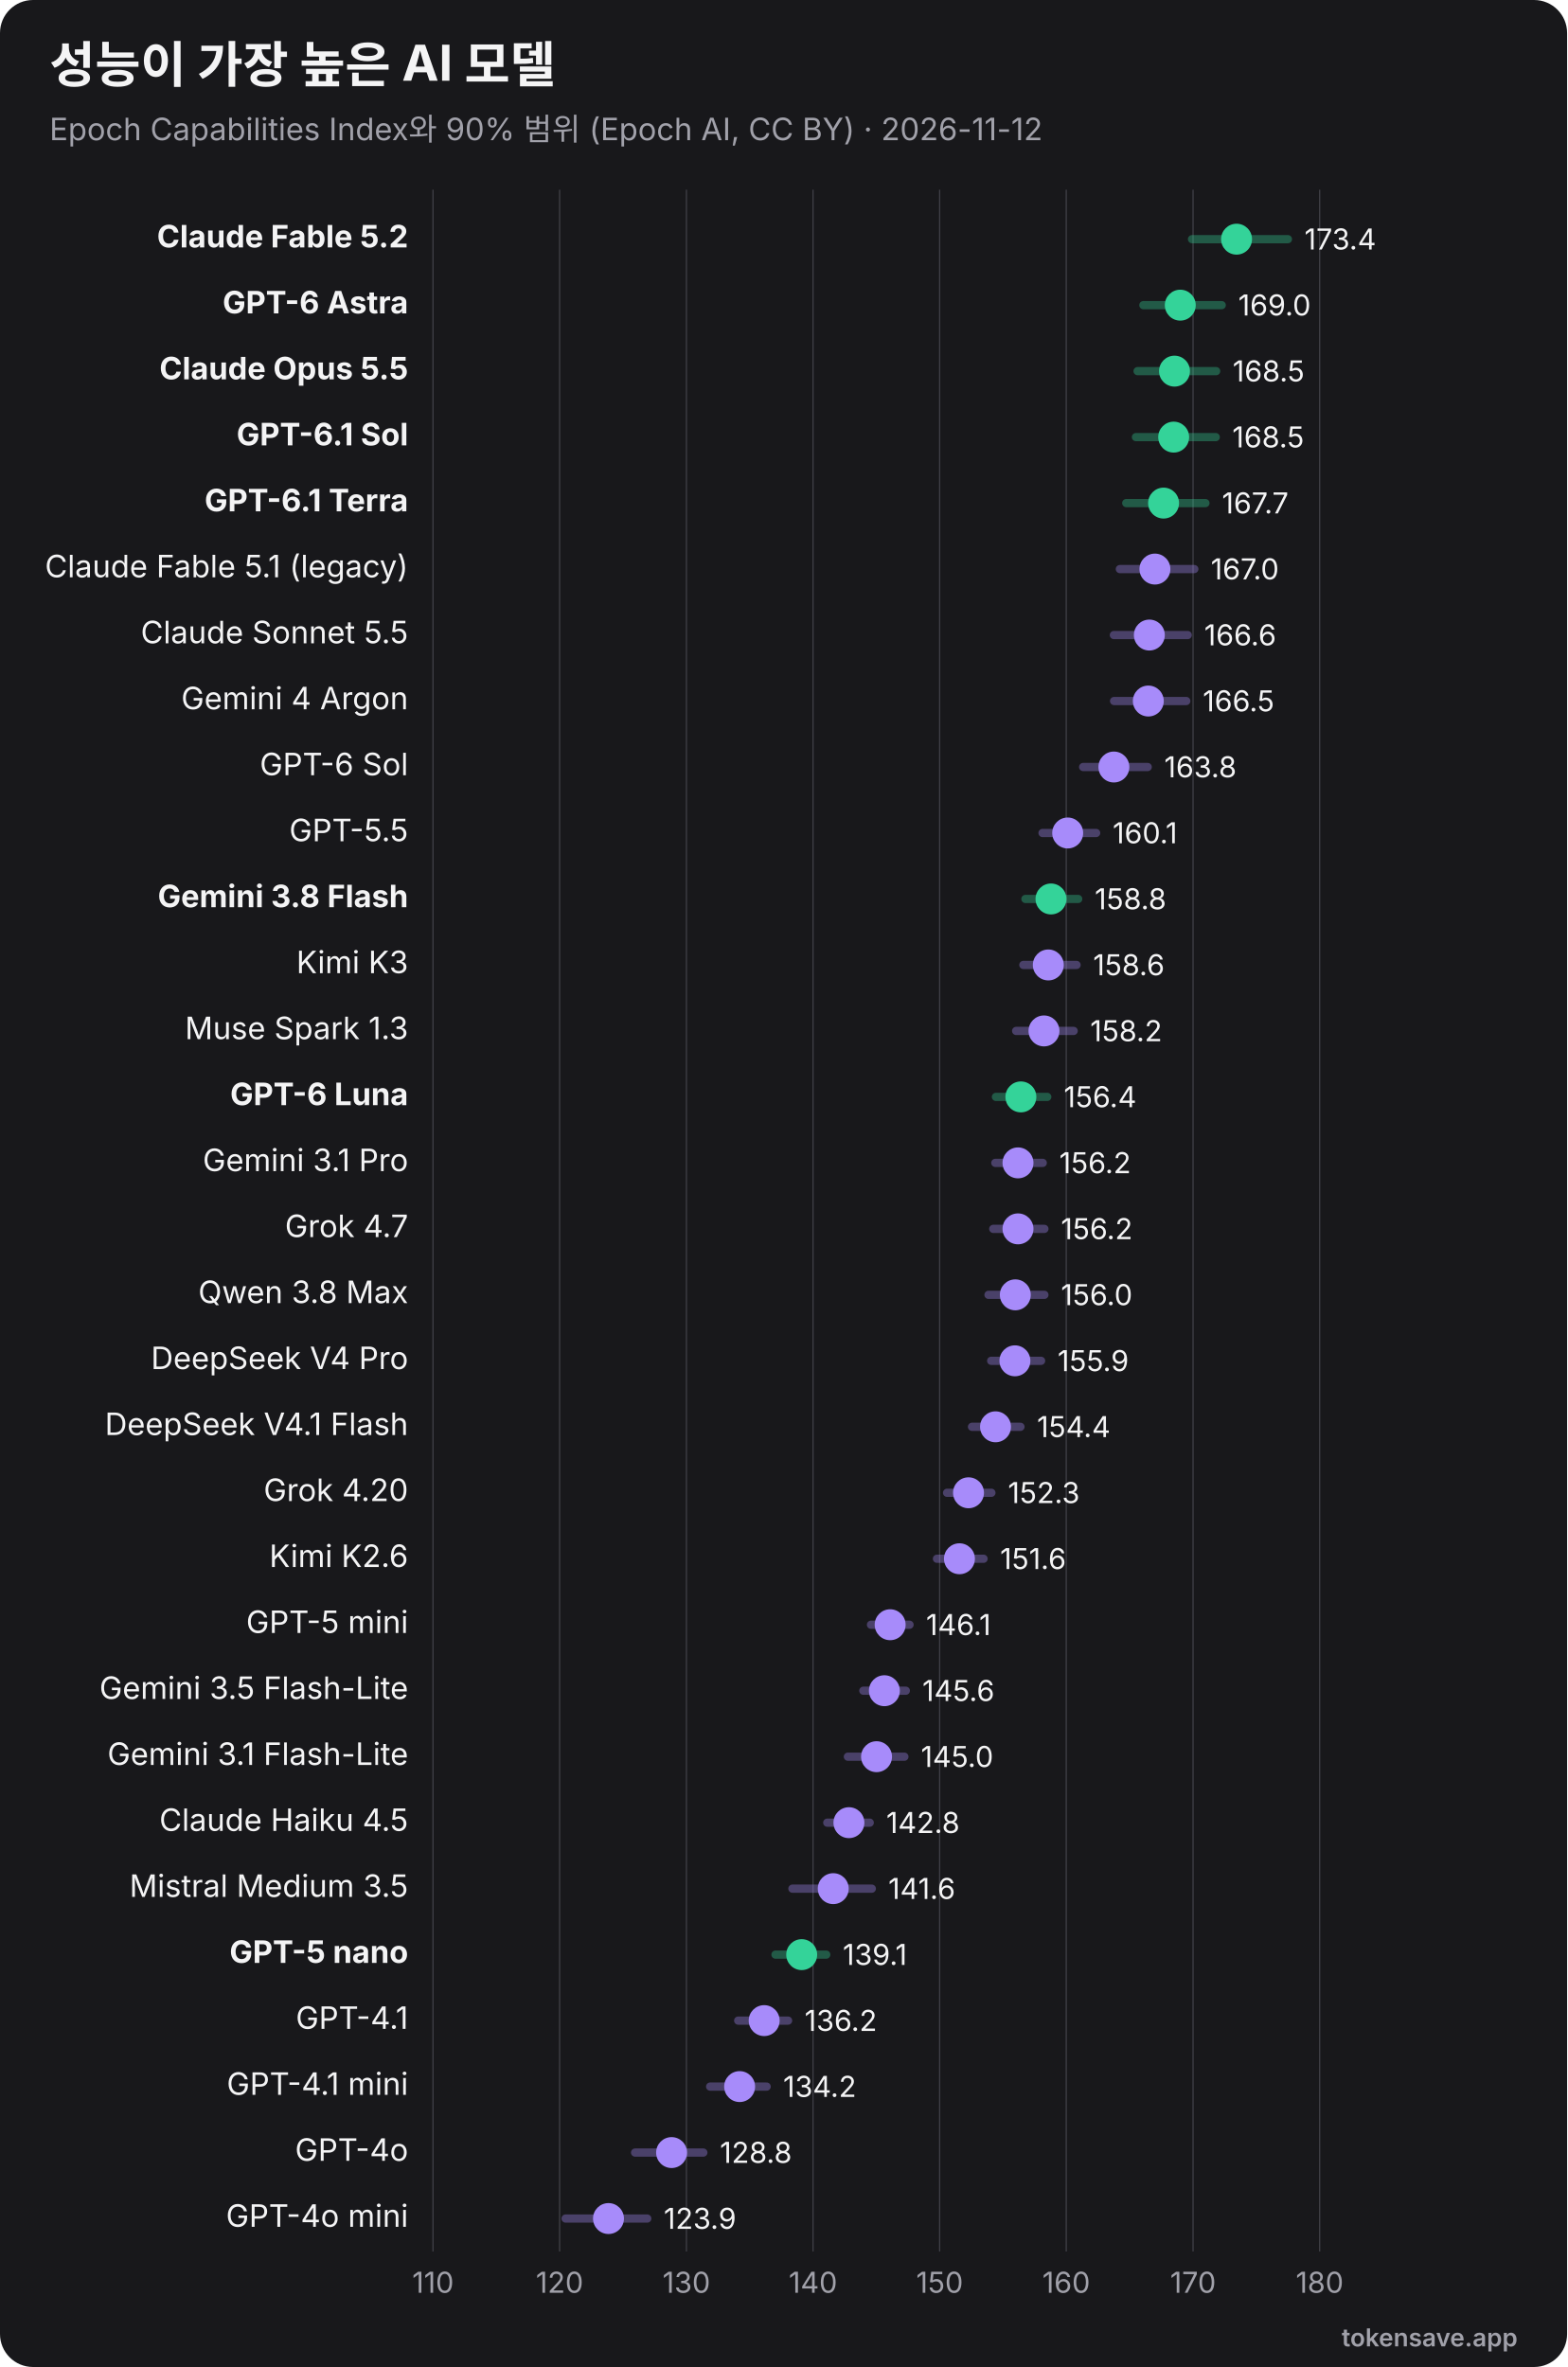
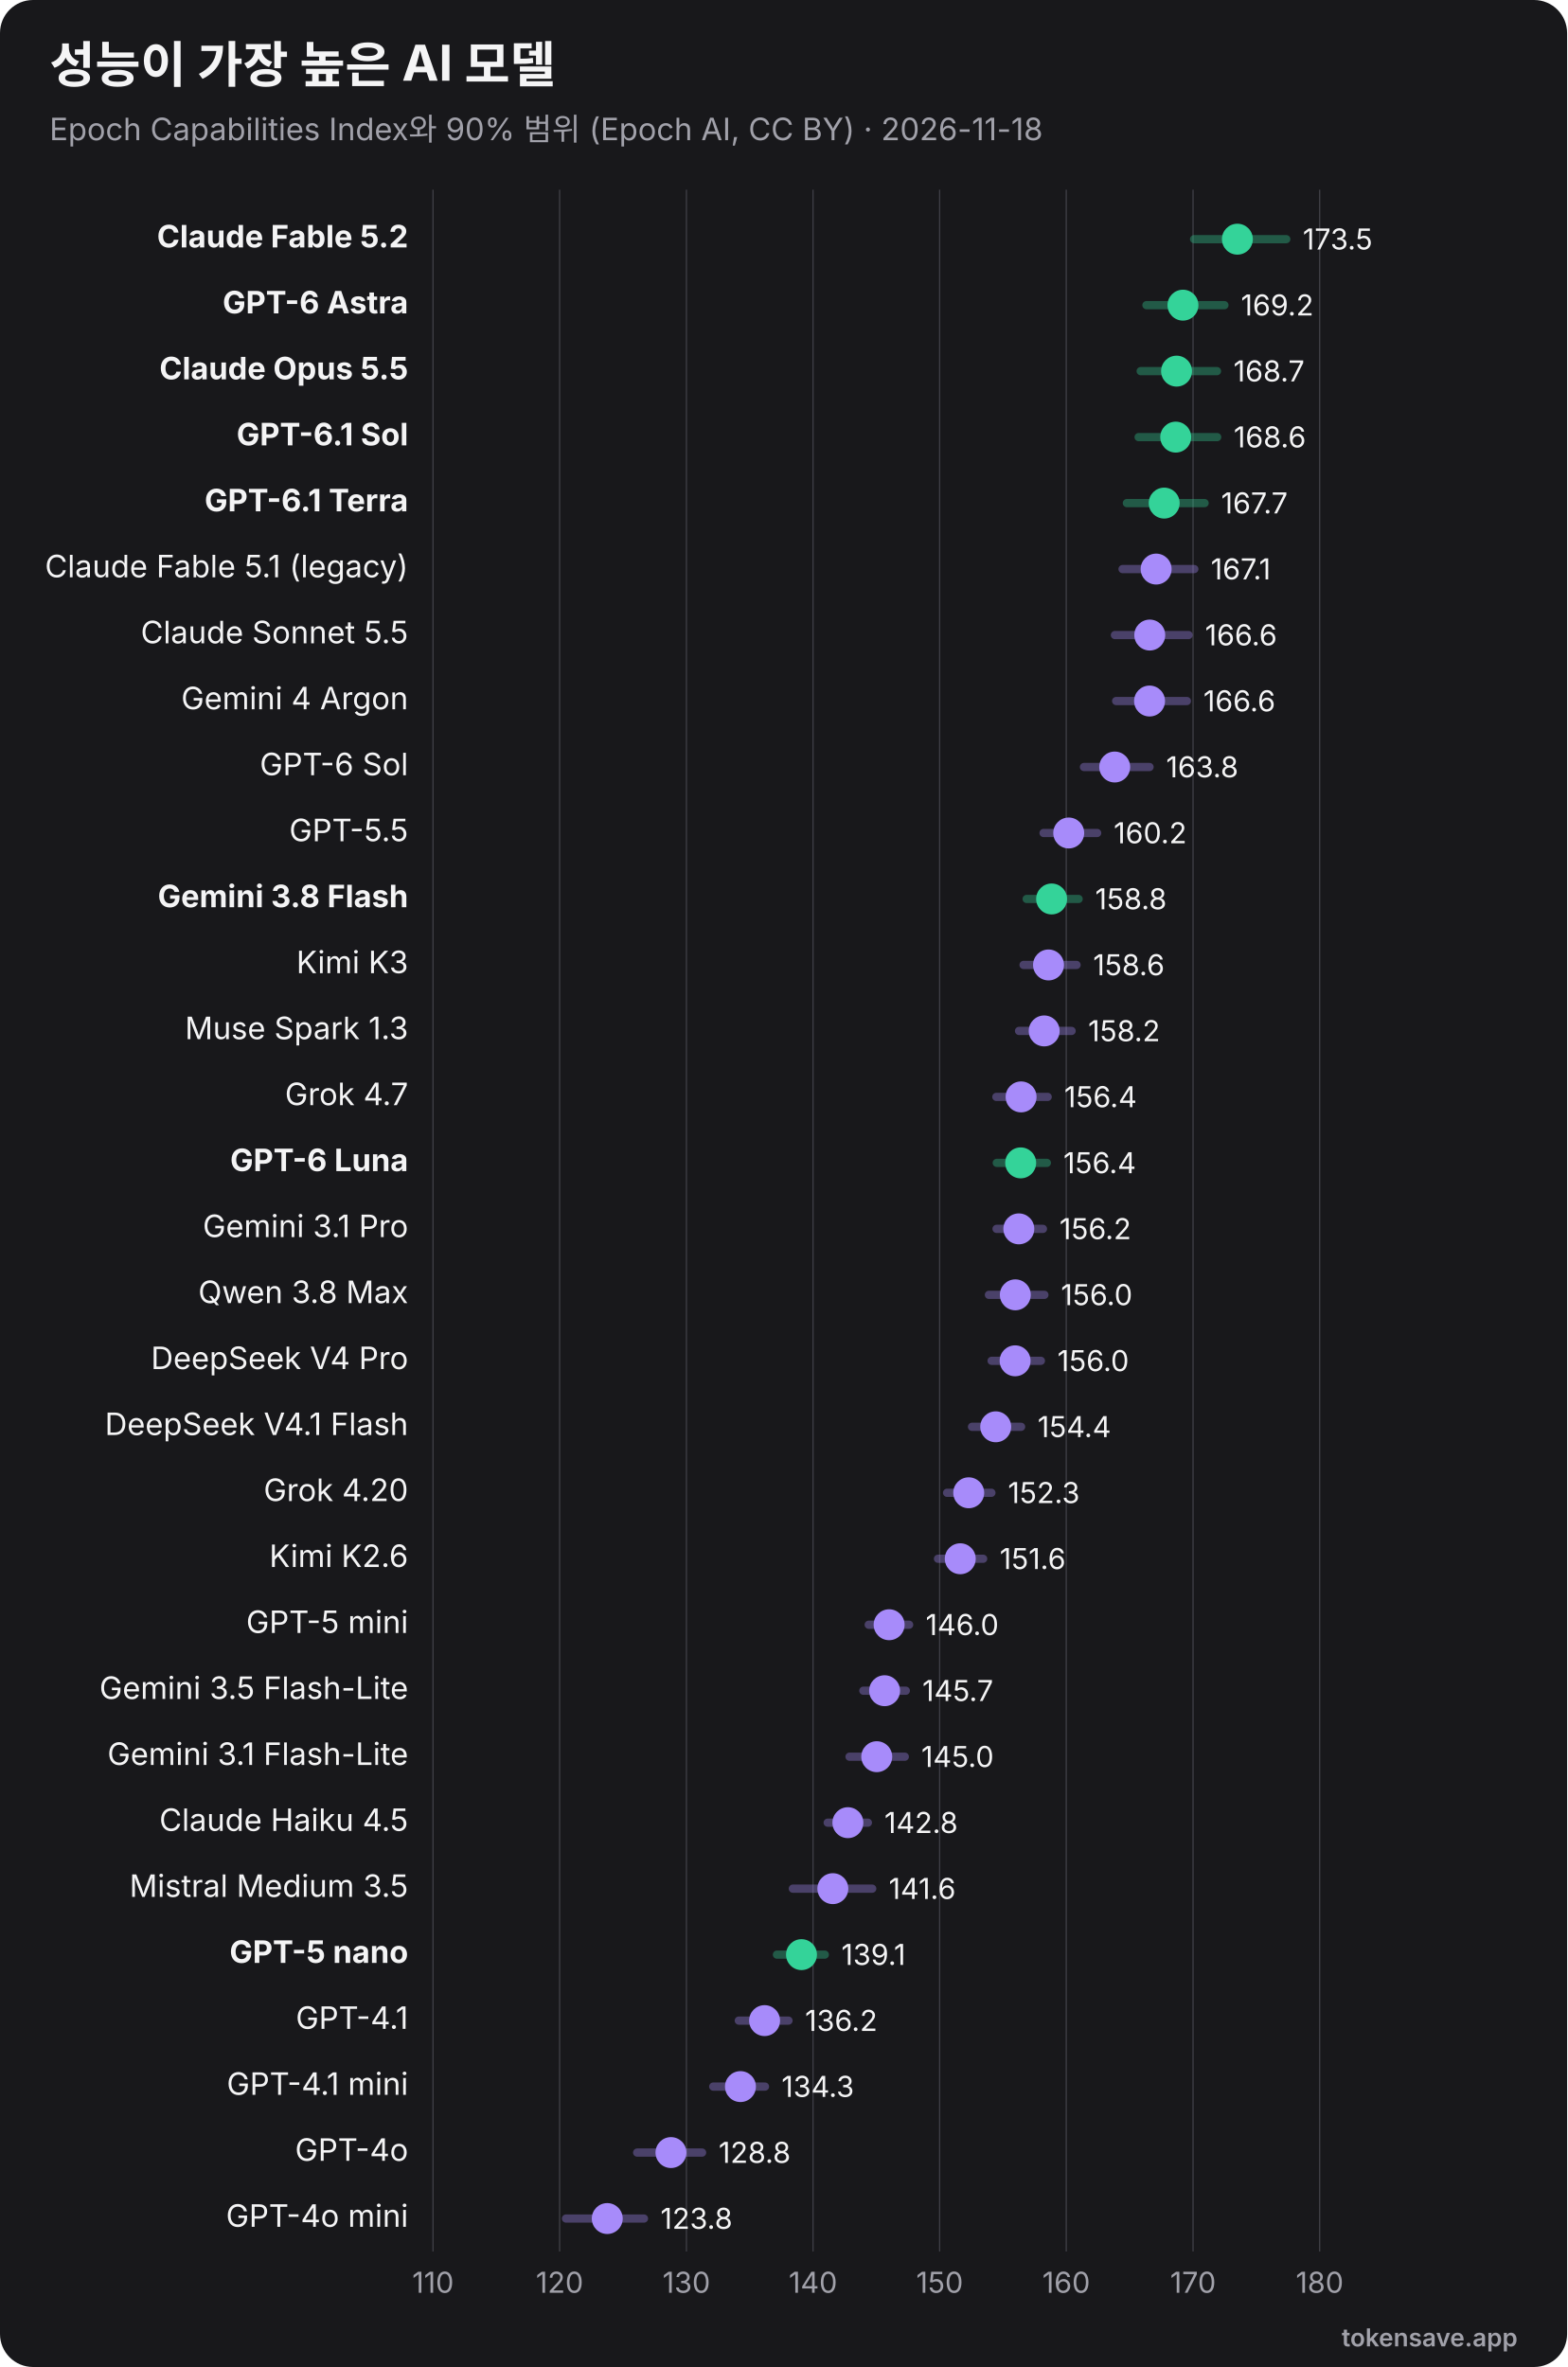
<svg xmlns="http://www.w3.org/2000/svg" viewBox="0 0 760 1148" width="760" height="1148" role="img" font-family="Inter, 'Segoe UI', Helvetica, Arial, sans-serif">
  <rect width="760" height="1148" rx="16" fill="#18181b" />
  <text x="24" y="40" font-size="24" font-weight="700" fill="#f4f4f5">성능이 가장 높은 AI 모델</text>
-   <text x="24" y="68" font-size="15" fill="#a1a1aa">Epoch Capabilities Index와 90% 범위 (Epoch AI, CC BY) · 2026-11-12</text>
+   <text x="24" y="68" font-size="15" fill="#a1a1aa">Epoch Capabilities Index와 90% 범위 (Epoch AI, CC BY) · 2026-11-18</text>
  <line x1="210.0" y1="92" x2="210.0" y2="1092" stroke="#3f3f46" stroke-width="0.6" />
  <text x="210.0" y="1112" text-anchor="middle" font-size="14" fill="#a1a1aa">110</text>
  <line x1="271.4" y1="92" x2="271.4" y2="1092" stroke="#3f3f46" stroke-width="0.6" />
  <text x="271.4" y="1112" text-anchor="middle" font-size="14" fill="#a1a1aa">120</text>
  <line x1="332.9" y1="92" x2="332.9" y2="1092" stroke="#3f3f46" stroke-width="0.6" />
  <text x="332.9" y="1112" text-anchor="middle" font-size="14" fill="#a1a1aa">130</text>
  <line x1="394.3" y1="92" x2="394.3" y2="1092" stroke="#3f3f46" stroke-width="0.6" />
  <text x="394.3" y="1112" text-anchor="middle" font-size="14" fill="#a1a1aa">140</text>
  <line x1="455.7" y1="92" x2="455.7" y2="1092" stroke="#3f3f46" stroke-width="0.6" />
  <text x="455.7" y="1112" text-anchor="middle" font-size="14" fill="#a1a1aa">150</text>
  <line x1="517.1" y1="92" x2="517.1" y2="1092" stroke="#3f3f46" stroke-width="0.6" />
  <text x="517.1" y="1112" text-anchor="middle" font-size="14" fill="#a1a1aa">160</text>
  <line x1="578.6" y1="92" x2="578.6" y2="1092" stroke="#3f3f46" stroke-width="0.6" />
  <text x="578.6" y="1112" text-anchor="middle" font-size="14" fill="#a1a1aa">170</text>
  <line x1="640.0" y1="92" x2="640.0" y2="1092" stroke="#3f3f46" stroke-width="0.6" />
  <text x="640.0" y="1112" text-anchor="middle" font-size="14" fill="#a1a1aa">180</text>
  <text x="198" y="120.0" text-anchor="end" font-size="15" font-weight="700" fill="#f4f4f5">Claude Fable 5.2</text>
-   <line x1="578.1" y1="116.0" x2="624.6" y2="116.0" stroke="#34d399" stroke-width="4" opacity="0.35" stroke-linecap="round" />
-   <circle cx="599.7" cy="116.0" r="7.5" fill="#34d399" />
-   <text x="632.6" y="121.0" font-size="14" fill="#f4f4f5">173.4</text>
+   <line x1="579.1" y1="116.0" x2="623.8" y2="116.0" stroke="#34d399" stroke-width="4" opacity="0.35" stroke-linecap="round" />
+   <circle cx="600.1" cy="116.0" r="7.5" fill="#34d399" />
+   <text x="631.8" y="121.0" font-size="14" fill="#f4f4f5">173.5</text>
  <text x="198" y="152.0" text-anchor="end" font-size="15" font-weight="700" fill="#f4f4f5">GPT-6 Astra</text>
-   <line x1="554.5" y1="148.0" x2="592.5" y2="148.0" stroke="#34d399" stroke-width="4" opacity="0.35" stroke-linecap="round" />
-   <circle cx="572.4" cy="148.0" r="7.5" fill="#34d399" />
-   <text x="600.5" y="153.0" font-size="14" fill="#f4f4f5">169.0</text>
+   <line x1="556.0" y1="148.0" x2="593.8" y2="148.0" stroke="#34d399" stroke-width="4" opacity="0.35" stroke-linecap="round" />
+   <circle cx="573.7" cy="148.0" r="7.5" fill="#34d399" />
+   <text x="601.8" y="153.0" font-size="14" fill="#f4f4f5">169.2</text>
  <text x="198" y="184.0" text-anchor="end" font-size="15" font-weight="700" fill="#f4f4f5">Claude Opus 5.5</text>
-   <line x1="551.7" y1="180.0" x2="589.8" y2="180.0" stroke="#34d399" stroke-width="4" opacity="0.35" stroke-linecap="round" />
-   <circle cx="569.6" cy="180.0" r="7.5" fill="#34d399" />
-   <text x="597.8" y="185.0" font-size="14" fill="#f4f4f5">168.5</text>
+   <line x1="553.2" y1="180.0" x2="590.2" y2="180.0" stroke="#34d399" stroke-width="4" opacity="0.35" stroke-linecap="round" />
+   <circle cx="570.6" cy="180.0" r="7.5" fill="#34d399" />
+   <text x="598.2" y="185.0" font-size="14" fill="#f4f4f5">168.7</text>
  <text x="198" y="216.0" text-anchor="end" font-size="15" font-weight="700" fill="#f4f4f5">GPT-6.1 Sol</text>
-   <line x1="550.9" y1="212.0" x2="589.6" y2="212.0" stroke="#34d399" stroke-width="4" opacity="0.35" stroke-linecap="round" />
-   <circle cx="569.2" cy="212.0" r="7.5" fill="#34d399" />
-   <text x="597.6" y="217.0" font-size="14" fill="#f4f4f5">168.5</text>
+   <line x1="552.2" y1="212.0" x2="590.3" y2="212.0" stroke="#34d399" stroke-width="4" opacity="0.35" stroke-linecap="round" />
+   <circle cx="570.2" cy="212.0" r="7.5" fill="#34d399" />
+   <text x="598.3" y="217.0" font-size="14" fill="#f4f4f5">168.6</text>
  <text x="198" y="248.0" text-anchor="end" font-size="15" font-weight="700" fill="#f4f4f5">GPT-6.1 Terra</text>
-   <line x1="546.2" y1="244.0" x2="584.6" y2="244.0" stroke="#34d399" stroke-width="4" opacity="0.35" stroke-linecap="round" />
-   <circle cx="564.3" cy="244.0" r="7.5" fill="#34d399" />
-   <text x="592.6" y="249.0" font-size="14" fill="#f4f4f5">167.7</text>
+   <line x1="546.5" y1="244.0" x2="584.2" y2="244.0" stroke="#34d399" stroke-width="4" opacity="0.35" stroke-linecap="round" />
+   <circle cx="564.6" cy="244.0" r="7.5" fill="#34d399" />
+   <text x="592.2" y="249.0" font-size="14" fill="#f4f4f5">167.7</text>
  <text x="198" y="280.0" text-anchor="end" font-size="15" font-weight="400" fill="#f4f4f5">Claude Fable 5.1 (legacy)</text>
-   <line x1="543.1" y1="276.0" x2="579.2" y2="276.0" stroke="#a78bfa" stroke-width="4" opacity="0.35" stroke-linecap="round" />
-   <circle cx="560.1" cy="276.0" r="7.5" fill="#a78bfa" />
-   <text x="587.2" y="281.0" font-size="14" fill="#f4f4f5">167.0</text>
+   <line x1="544.4" y1="276.0" x2="579.2" y2="276.0" stroke="#a78bfa" stroke-width="4" opacity="0.35" stroke-linecap="round" />
+   <circle cx="560.7" cy="276.0" r="7.5" fill="#a78bfa" />
+   <text x="587.2" y="281.0" font-size="14" fill="#f4f4f5">167.1</text>
  <text x="198" y="312.0" text-anchor="end" font-size="15" font-weight="400" fill="#f4f4f5">Claude Sonnet 5.5</text>
-   <line x1="540.2" y1="308.0" x2="576.0" y2="308.0" stroke="#a78bfa" stroke-width="4" opacity="0.35" stroke-linecap="round" />
-   <circle cx="557.4" cy="308.0" r="7.5" fill="#a78bfa" />
-   <text x="584.0" y="313.0" font-size="14" fill="#f4f4f5">166.6</text>
+   <line x1="540.7" y1="308.0" x2="576.4" y2="308.0" stroke="#a78bfa" stroke-width="4" opacity="0.35" stroke-linecap="round" />
+   <circle cx="557.6" cy="308.0" r="7.5" fill="#a78bfa" />
+   <text x="584.4" y="313.0" font-size="14" fill="#f4f4f5">166.6</text>
  <text x="198" y="344.0" text-anchor="end" font-size="15" font-weight="400" fill="#f4f4f5">Gemini 4 Argon</text>
-   <line x1="540.3" y1="340.0" x2="575.3" y2="340.0" stroke="#a78bfa" stroke-width="4" opacity="0.35" stroke-linecap="round" />
-   <circle cx="556.9" cy="340.0" r="7.5" fill="#a78bfa" />
-   <text x="583.3" y="345.0" font-size="14" fill="#f4f4f5">166.5</text>
+   <line x1="541.3" y1="340.0" x2="575.6" y2="340.0" stroke="#a78bfa" stroke-width="4" opacity="0.35" stroke-linecap="round" />
+   <circle cx="557.5" cy="340.0" r="7.5" fill="#a78bfa" />
+   <text x="583.6" y="345.0" font-size="14" fill="#f4f4f5">166.6</text>
  <text x="198" y="376.0" text-anchor="end" font-size="15" font-weight="400" fill="#f4f4f5">GPT-6 Sol</text>
-   <line x1="525.3" y1="372.0" x2="556.6" y2="372.0" stroke="#a78bfa" stroke-width="4" opacity="0.35" stroke-linecap="round" />
-   <circle cx="540.2" cy="372.0" r="7.5" fill="#a78bfa" />
-   <text x="564.6" y="377.0" font-size="14" fill="#f4f4f5">163.8</text>
+   <line x1="525.7" y1="372.0" x2="557.5" y2="372.0" stroke="#a78bfa" stroke-width="4" opacity="0.35" stroke-linecap="round" />
+   <circle cx="540.6" cy="372.0" r="7.5" fill="#a78bfa" />
+   <text x="565.5" y="377.0" font-size="14" fill="#f4f4f5">163.8</text>
  <text x="198" y="408.0" text-anchor="end" font-size="15" font-weight="400" fill="#f4f4f5">GPT-5.5</text>
-   <line x1="505.6" y1="404.0" x2="531.6" y2="404.0" stroke="#a78bfa" stroke-width="4" opacity="0.35" stroke-linecap="round" />
-   <circle cx="517.8" cy="404.0" r="7.5" fill="#a78bfa" />
-   <text x="539.6" y="409.0" font-size="14" fill="#f4f4f5">160.1</text>
+   <line x1="506.1" y1="404.0" x2="532.1" y2="404.0" stroke="#a78bfa" stroke-width="4" opacity="0.35" stroke-linecap="round" />
+   <circle cx="518.3" cy="404.0" r="7.5" fill="#a78bfa" />
+   <text x="540.1" y="409.0" font-size="14" fill="#f4f4f5">160.2</text>
  <text x="198" y="440.0" text-anchor="end" font-size="15" font-weight="700" fill="#f4f4f5">Gemini 3.8 Flash</text>
-   <line x1="497.3" y1="436.0" x2="522.9" y2="436.0" stroke="#34d399" stroke-width="4" opacity="0.35" stroke-linecap="round" />
-   <circle cx="509.7" cy="436.0" r="7.5" fill="#34d399" />
-   <text x="530.9" y="441.0" font-size="14" fill="#f4f4f5">158.8</text>
+   <line x1="497.9" y1="436.0" x2="523.1" y2="436.0" stroke="#34d399" stroke-width="4" opacity="0.35" stroke-linecap="round" />
+   <circle cx="510.0" cy="436.0" r="7.5" fill="#34d399" />
+   <text x="531.1" y="441.0" font-size="14" fill="#f4f4f5">158.8</text>
  <text x="198" y="472.0" text-anchor="end" font-size="15" font-weight="400" fill="#f4f4f5">Kimi K3</text>
-   <line x1="496.3" y1="468.0" x2="522.1" y2="468.0" stroke="#a78bfa" stroke-width="4" opacity="0.35" stroke-linecap="round" />
-   <circle cx="508.4" cy="468.0" r="7.5" fill="#a78bfa" />
+   <line x1="496.4" y1="468.0" x2="522.1" y2="468.0" stroke="#a78bfa" stroke-width="4" opacity="0.35" stroke-linecap="round" />
+   <circle cx="508.5" cy="468.0" r="7.5" fill="#a78bfa" />
  <text x="530.1" y="473.0" font-size="14" fill="#f4f4f5">158.6</text>
  <text x="198" y="504.0" text-anchor="end" font-size="15" font-weight="400" fill="#f4f4f5">Muse Spark 1.3</text>
-   <line x1="492.8" y1="500.0" x2="520.7" y2="500.0" stroke="#a78bfa" stroke-width="4" opacity="0.35" stroke-linecap="round" />
-   <circle cx="506.3" cy="500.0" r="7.5" fill="#a78bfa" />
-   <text x="528.7" y="505.0" font-size="14" fill="#f4f4f5">158.2</text>
-   <text x="198" y="536.0" text-anchor="end" font-size="15" font-weight="700" fill="#f4f4f5">GPT-6 Luna</text>
-   <line x1="483.0" y1="532.0" x2="507.9" y2="532.0" stroke="#34d399" stroke-width="4" opacity="0.35" stroke-linecap="round" />
-   <circle cx="495.1" cy="532.0" r="7.5" fill="#34d399" />
-   <text x="515.9" y="537.0" font-size="14" fill="#f4f4f5">156.4</text>
-   <text x="198" y="568.0" text-anchor="end" font-size="15" font-weight="400" fill="#f4f4f5">Gemini 3.1 Pro</text>
-   <line x1="482.7" y1="564.0" x2="505.7" y2="564.0" stroke="#a78bfa" stroke-width="4" opacity="0.35" stroke-linecap="round" />
-   <circle cx="493.7" cy="564.0" r="7.5" fill="#a78bfa" />
-   <text x="513.7" y="569.0" font-size="14" fill="#f4f4f5">156.2</text>
-   <text x="198" y="600.0" text-anchor="end" font-size="15" font-weight="400" fill="#f4f4f5">Grok 4.7</text>
-   <line x1="481.7" y1="596.0" x2="506.5" y2="596.0" stroke="#a78bfa" stroke-width="4" opacity="0.35" stroke-linecap="round" />
-   <circle cx="493.7" cy="596.0" r="7.5" fill="#a78bfa" />
-   <text x="514.5" y="601.0" font-size="14" fill="#f4f4f5">156.2</text>
+   <line x1="494.2" y1="500.0" x2="519.7" y2="500.0" stroke="#a78bfa" stroke-width="4" opacity="0.35" stroke-linecap="round" />
+   <circle cx="506.4" cy="500.0" r="7.5" fill="#a78bfa" />
+   <text x="527.7" y="505.0" font-size="14" fill="#f4f4f5">158.2</text>
+   <text x="198" y="536.0" text-anchor="end" font-size="15" font-weight="400" fill="#f4f4f5">Grok 4.7</text>
+   <line x1="483.2" y1="532.0" x2="508.1" y2="532.0" stroke="#a78bfa" stroke-width="4" opacity="0.35" stroke-linecap="round" />
+   <circle cx="495.2" cy="532.0" r="7.5" fill="#a78bfa" />
+   <text x="516.1" y="537.0" font-size="14" fill="#f4f4f5">156.4</text>
+   <text x="198" y="568.0" text-anchor="end" font-size="15" font-weight="700" fill="#f4f4f5">GPT-6 Luna</text>
+   <line x1="483.4" y1="564.0" x2="507.7" y2="564.0" stroke="#34d399" stroke-width="4" opacity="0.35" stroke-linecap="round" />
+   <circle cx="495.0" cy="564.0" r="7.5" fill="#34d399" />
+   <text x="515.7" y="569.0" font-size="14" fill="#f4f4f5">156.4</text>
+   <text x="198" y="600.0" text-anchor="end" font-size="15" font-weight="400" fill="#f4f4f5">Gemini 3.1 Pro</text>
+   <line x1="483.3" y1="596.0" x2="505.8" y2="596.0" stroke="#a78bfa" stroke-width="4" opacity="0.35" stroke-linecap="round" />
+   <circle cx="494.1" cy="596.0" r="7.5" fill="#a78bfa" />
+   <text x="513.8" y="601.0" font-size="14" fill="#f4f4f5">156.2</text>
  <text x="198" y="632.0" text-anchor="end" font-size="15" font-weight="400" fill="#f4f4f5">Qwen 3.8 Max</text>
-   <line x1="479.4" y1="628.0" x2="506.5" y2="628.0" stroke="#a78bfa" stroke-width="4" opacity="0.35" stroke-linecap="round" />
+   <line x1="479.6" y1="628.0" x2="506.5" y2="628.0" stroke="#a78bfa" stroke-width="4" opacity="0.35" stroke-linecap="round" />
  <circle cx="492.4" cy="628.0" r="7.5" fill="#a78bfa" />
  <text x="514.5" y="633.0" font-size="14" fill="#f4f4f5">156.0</text>
  <text x="198" y="664.0" text-anchor="end" font-size="15" font-weight="400" fill="#f4f4f5">DeepSeek V4 Pro</text>
-   <line x1="480.7" y1="660.0" x2="504.9" y2="660.0" stroke="#a78bfa" stroke-width="4" opacity="0.35" stroke-linecap="round" />
-   <circle cx="492.2" cy="660.0" r="7.5" fill="#a78bfa" />
-   <text x="512.9" y="665.0" font-size="14" fill="#f4f4f5">155.9</text>
+   <line x1="480.9" y1="660.0" x2="504.8" y2="660.0" stroke="#a78bfa" stroke-width="4" opacity="0.35" stroke-linecap="round" />
+   <circle cx="492.3" cy="660.0" r="7.5" fill="#a78bfa" />
+   <text x="512.8" y="665.0" font-size="14" fill="#f4f4f5">156.0</text>
  <text x="198" y="696.0" text-anchor="end" font-size="15" font-weight="400" fill="#f4f4f5">DeepSeek V4.1 Flash</text>
-   <line x1="471.4" y1="692.0" x2="494.9" y2="692.0" stroke="#a78bfa" stroke-width="4" opacity="0.35" stroke-linecap="round" />
-   <circle cx="482.8" cy="692.0" r="7.5" fill="#a78bfa" />
-   <text x="502.9" y="697.0" font-size="14" fill="#f4f4f5">154.4</text>
+   <line x1="471.4" y1="692.0" x2="495.2" y2="692.0" stroke="#a78bfa" stroke-width="4" opacity="0.35" stroke-linecap="round" />
+   <circle cx="482.9" cy="692.0" r="7.5" fill="#a78bfa" />
+   <text x="503.2" y="697.0" font-size="14" fill="#f4f4f5">154.4</text>
  <text x="198" y="728.0" text-anchor="end" font-size="15" font-weight="400" fill="#f4f4f5">Grok 4.20</text>
  <line x1="459.3" y1="724.0" x2="480.8" y2="724.0" stroke="#a78bfa" stroke-width="4" opacity="0.35" stroke-linecap="round" />
-   <circle cx="469.7" cy="724.0" r="7.5" fill="#a78bfa" />
+   <circle cx="469.8" cy="724.0" r="7.5" fill="#a78bfa" />
  <text x="488.8" y="729.0" font-size="14" fill="#f4f4f5">152.3</text>
  <text x="198" y="760.0" text-anchor="end" font-size="15" font-weight="400" fill="#f4f4f5">Kimi K2.6</text>
-   <line x1="454.4" y1="756.0" x2="477.0" y2="756.0" stroke="#a78bfa" stroke-width="4" opacity="0.35" stroke-linecap="round" />
-   <circle cx="465.3" cy="756.0" r="7.5" fill="#a78bfa" />
-   <text x="485.0" y="761.0" font-size="14" fill="#f4f4f5">151.6</text>
+   <line x1="454.9" y1="756.0" x2="476.8" y2="756.0" stroke="#a78bfa" stroke-width="4" opacity="0.35" stroke-linecap="round" />
+   <circle cx="465.7" cy="756.0" r="7.5" fill="#a78bfa" />
+   <text x="484.8" y="761.0" font-size="14" fill="#f4f4f5">151.6</text>
  <text x="198" y="792.0" text-anchor="end" font-size="15" font-weight="400" fill="#f4f4f5">GPT-5 mini</text>
-   <line x1="422.4" y1="788.0" x2="441.1" y2="788.0" stroke="#a78bfa" stroke-width="4" opacity="0.35" stroke-linecap="round" />
-   <circle cx="431.7" cy="788.0" r="7.5" fill="#a78bfa" />
-   <text x="449.1" y="793.0" font-size="14" fill="#f4f4f5">146.1</text>
+   <line x1="421.3" y1="788.0" x2="440.9" y2="788.0" stroke="#a78bfa" stroke-width="4" opacity="0.35" stroke-linecap="round" />
+   <circle cx="431.2" cy="788.0" r="7.5" fill="#a78bfa" />
+   <text x="448.9" y="793.0" font-size="14" fill="#f4f4f5">146.0</text>
  <text x="198" y="824.0" text-anchor="end" font-size="15" font-weight="400" fill="#f4f4f5">Gemini 3.5 Flash-Lite</text>
  <line x1="418.7" y1="820.0" x2="439.3" y2="820.0" stroke="#a78bfa" stroke-width="4" opacity="0.35" stroke-linecap="round" />
-   <circle cx="428.9" cy="820.0" r="7.5" fill="#a78bfa" />
-   <text x="447.3" y="825.0" font-size="14" fill="#f4f4f5">145.6</text>
+   <circle cx="429.0" cy="820.0" r="7.5" fill="#a78bfa" />
+   <text x="447.3" y="825.0" font-size="14" fill="#f4f4f5">145.7</text>
  <text x="198" y="856.0" text-anchor="end" font-size="15" font-weight="400" fill="#f4f4f5">Gemini 3.1 Flash-Lite</text>
-   <line x1="411.2" y1="852.0" x2="438.6" y2="852.0" stroke="#a78bfa" stroke-width="4" opacity="0.35" stroke-linecap="round" />
-   <circle cx="425.1" cy="852.0" r="7.5" fill="#a78bfa" />
-   <text x="446.6" y="857.0" font-size="14" fill="#f4f4f5">145.0</text>
+   <line x1="412.0" y1="852.0" x2="438.8" y2="852.0" stroke="#a78bfa" stroke-width="4" opacity="0.35" stroke-linecap="round" />
+   <circle cx="425.2" cy="852.0" r="7.5" fill="#a78bfa" />
+   <text x="446.8" y="857.0" font-size="14" fill="#f4f4f5">145.0</text>
  <text x="198" y="888.0" text-anchor="end" font-size="15" font-weight="400" fill="#f4f4f5">Claude Haiku 4.5</text>
-   <line x1="401.2" y1="884.0" x2="421.8" y2="884.0" stroke="#a78bfa" stroke-width="4" opacity="0.35" stroke-linecap="round" />
-   <circle cx="411.7" cy="884.0" r="7.5" fill="#a78bfa" />
-   <text x="429.8" y="889.0" font-size="14" fill="#f4f4f5">142.8</text>
+   <line x1="401.4" y1="884.0" x2="420.9" y2="884.0" stroke="#a78bfa" stroke-width="4" opacity="0.35" stroke-linecap="round" />
+   <circle cx="411.2" cy="884.0" r="7.5" fill="#a78bfa" />
+   <text x="428.9" y="889.0" font-size="14" fill="#f4f4f5">142.8</text>
  <text x="198" y="920.0" text-anchor="end" font-size="15" font-weight="400" fill="#f4f4f5">Mistral Medium 3.5</text>
-   <line x1="384.3" y1="916.0" x2="422.8" y2="916.0" stroke="#a78bfa" stroke-width="4" opacity="0.35" stroke-linecap="round" />
-   <circle cx="404.1" cy="916.0" r="7.5" fill="#a78bfa" />
-   <text x="430.8" y="921.0" font-size="14" fill="#f4f4f5">141.6</text>
+   <line x1="384.5" y1="916.0" x2="423.0" y2="916.0" stroke="#a78bfa" stroke-width="4" opacity="0.35" stroke-linecap="round" />
+   <circle cx="403.9" cy="916.0" r="7.5" fill="#a78bfa" />
+   <text x="431.0" y="921.0" font-size="14" fill="#f4f4f5">141.6</text>
  <text x="198" y="952.0" text-anchor="end" font-size="15" font-weight="700" fill="#f4f4f5">GPT-5 nano</text>
-   <line x1="376.1" y1="948.0" x2="400.7" y2="948.0" stroke="#34d399" stroke-width="4" opacity="0.35" stroke-linecap="round" />
-   <circle cx="388.8" cy="948.0" r="7.5" fill="#34d399" />
-   <text x="408.7" y="953.0" font-size="14" fill="#f4f4f5">139.1</text>
+   <line x1="376.8" y1="948.0" x2="400.0" y2="948.0" stroke="#34d399" stroke-width="4" opacity="0.35" stroke-linecap="round" />
+   <circle cx="388.7" cy="948.0" r="7.5" fill="#34d399" />
+   <text x="408.0" y="953.0" font-size="14" fill="#f4f4f5">139.1</text>
  <text x="198" y="984.0" text-anchor="end" font-size="15" font-weight="400" fill="#f4f4f5">GPT-4.1</text>
-   <line x1="358.0" y1="980.0" x2="382.2" y2="980.0" stroke="#a78bfa" stroke-width="4" opacity="0.35" stroke-linecap="round" />
-   <circle cx="370.6" cy="980.0" r="7.5" fill="#a78bfa" />
-   <text x="390.2" y="985.0" font-size="14" fill="#f4f4f5">136.2</text>
+   <line x1="358.3" y1="980.0" x2="382.4" y2="980.0" stroke="#a78bfa" stroke-width="4" opacity="0.35" stroke-linecap="round" />
+   <circle cx="370.8" cy="980.0" r="7.5" fill="#a78bfa" />
+   <text x="390.4" y="985.0" font-size="14" fill="#f4f4f5">136.2</text>
  <text x="198" y="1016.0" text-anchor="end" font-size="15" font-weight="400" fill="#f4f4f5">GPT-4.1 mini</text>
-   <line x1="344.4" y1="1012.0" x2="371.8" y2="1012.0" stroke="#a78bfa" stroke-width="4" opacity="0.35" stroke-linecap="round" />
-   <circle cx="358.7" cy="1012.0" r="7.5" fill="#a78bfa" />
-   <text x="379.8" y="1017.0" font-size="14" fill="#f4f4f5">134.2</text>
+   <line x1="345.9" y1="1012.0" x2="371.0" y2="1012.0" stroke="#a78bfa" stroke-width="4" opacity="0.35" stroke-linecap="round" />
+   <circle cx="359.1" cy="1012.0" r="7.5" fill="#a78bfa" />
+   <text x="379.0" y="1017.0" font-size="14" fill="#f4f4f5">134.3</text>
  <text x="198" y="1048.0" text-anchor="end" font-size="15" font-weight="400" fill="#f4f4f5">GPT-4o</text>
-   <line x1="308.0" y1="1044.0" x2="341.1" y2="1044.0" stroke="#a78bfa" stroke-width="4" opacity="0.35" stroke-linecap="round" />
-   <circle cx="325.7" cy="1044.0" r="7.5" fill="#a78bfa" />
-   <text x="349.1" y="1049.0" font-size="14" fill="#f4f4f5">128.8</text>
+   <line x1="309.0" y1="1044.0" x2="340.5" y2="1044.0" stroke="#a78bfa" stroke-width="4" opacity="0.35" stroke-linecap="round" />
+   <circle cx="325.4" cy="1044.0" r="7.5" fill="#a78bfa" />
+   <text x="348.5" y="1049.0" font-size="14" fill="#f4f4f5">128.8</text>
  <text x="198" y="1080.0" text-anchor="end" font-size="15" font-weight="400" fill="#f4f4f5">GPT-4o mini</text>
-   <line x1="274.3" y1="1076.0" x2="313.9" y2="1076.0" stroke="#a78bfa" stroke-width="4" opacity="0.35" stroke-linecap="round" />
-   <circle cx="295.1" cy="1076.0" r="7.5" fill="#a78bfa" />
-   <text x="321.9" y="1081.0" font-size="14" fill="#f4f4f5">123.9</text>
+   <line x1="274.5" y1="1076.0" x2="312.3" y2="1076.0" stroke="#a78bfa" stroke-width="4" opacity="0.35" stroke-linecap="round" />
+   <circle cx="294.5" cy="1076.0" r="7.5" fill="#a78bfa" />
+   <text x="320.3" y="1081.0" font-size="14" fill="#f4f4f5">123.8</text>
  <text x="736" y="1138" text-anchor="end" font-size="12" font-weight="600" fill="#a1a1aa">tokensave.app</text>
</svg>
